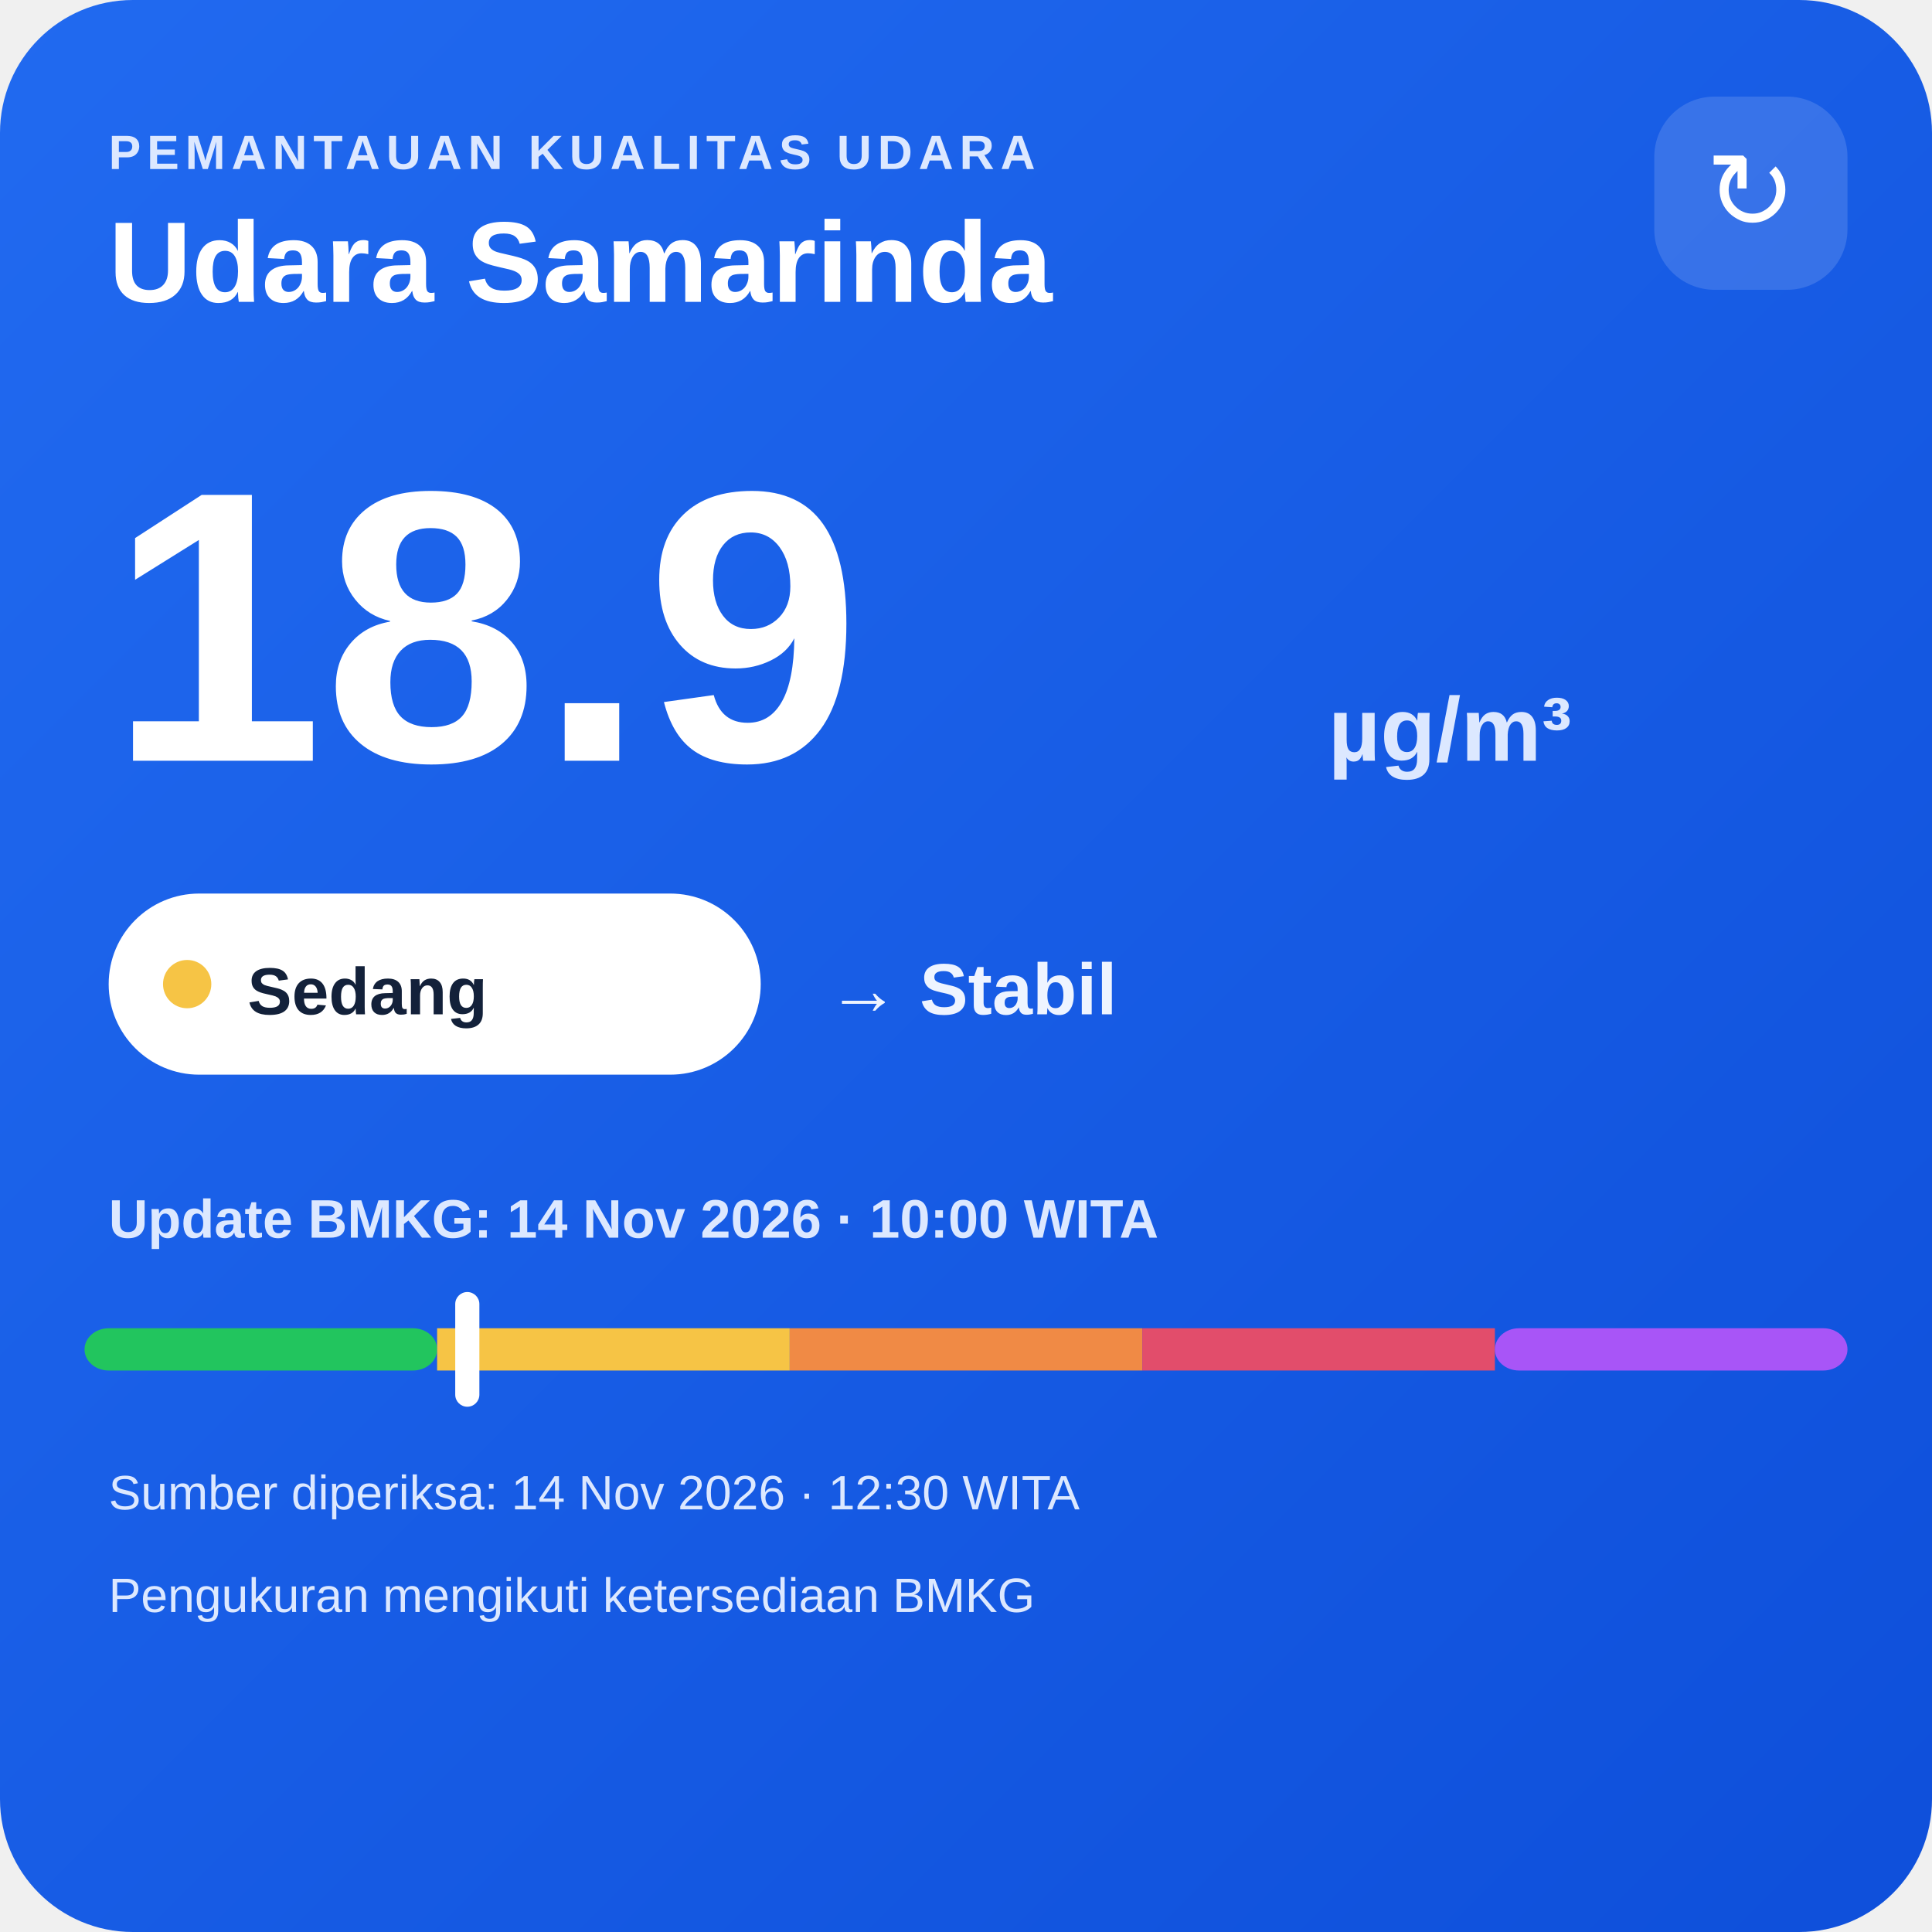
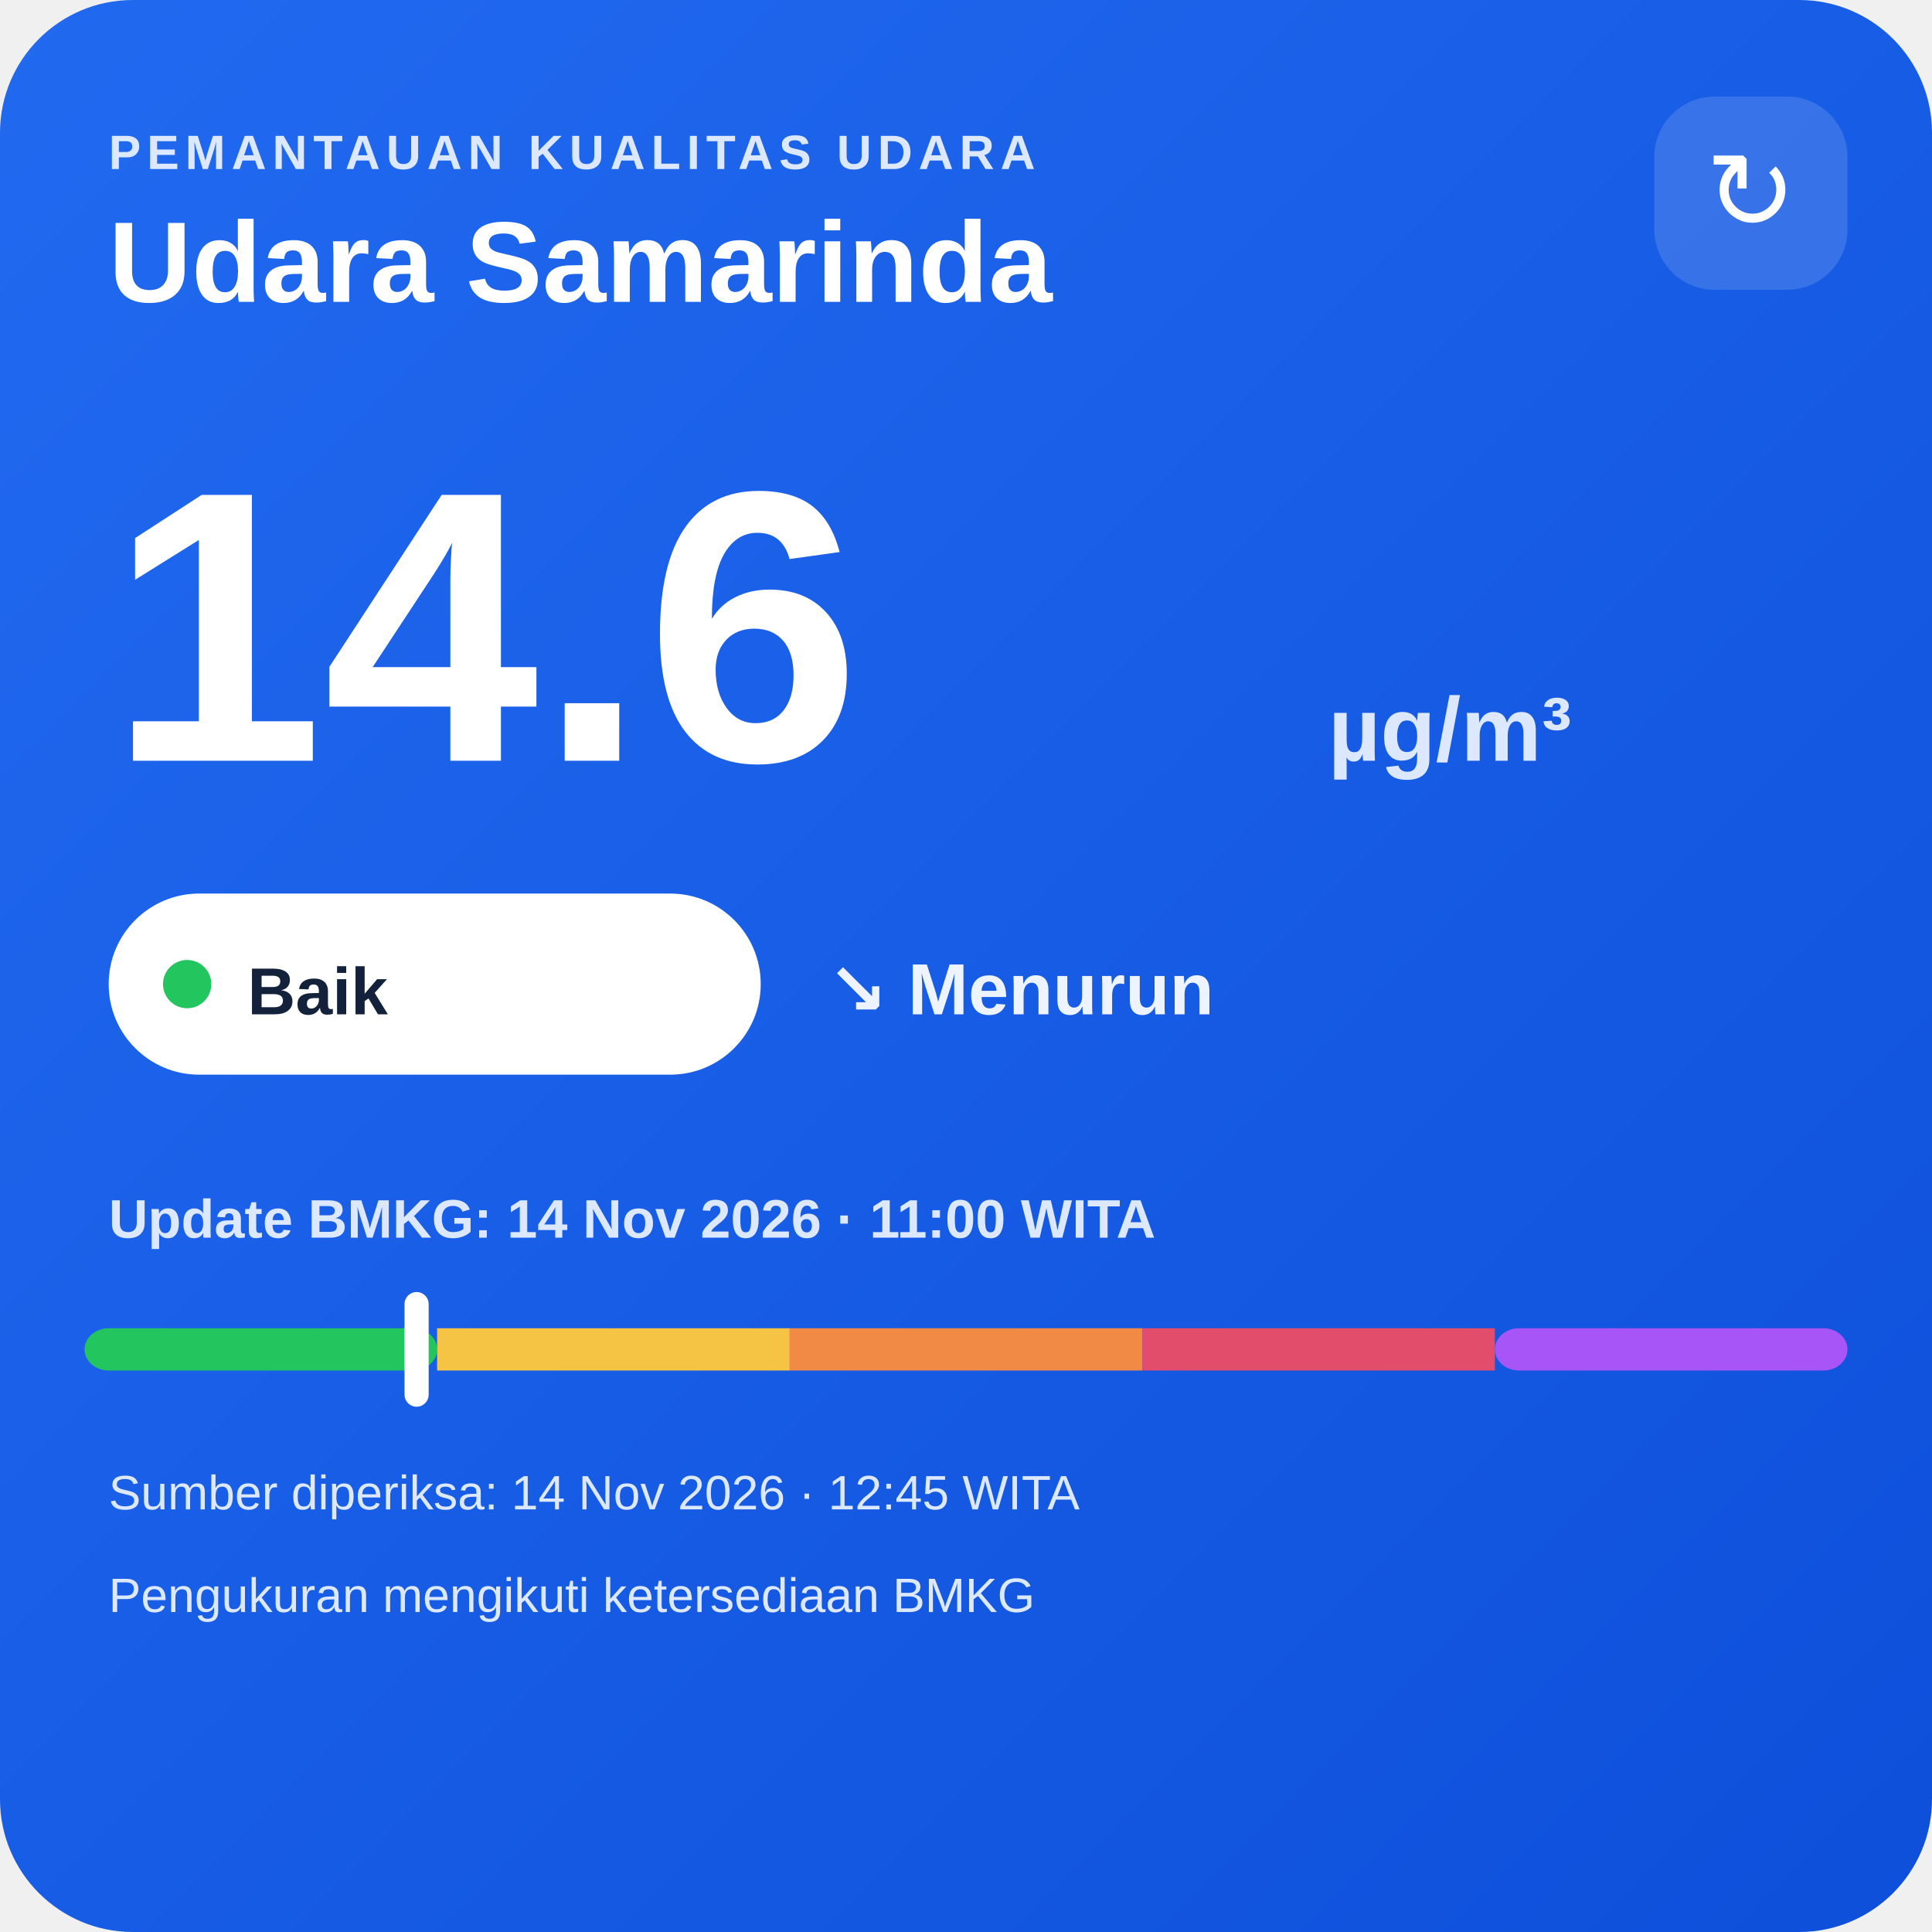
<svg xmlns="http://www.w3.org/2000/svg" width="320" height="320" viewBox="0 0 320 320">
  <defs>
    <linearGradient id="bg" x1="0" y1="0" x2="1" y2="1">
      <stop offset="0" stop-color="#216af0" />
      <stop offset="1" stop-color="#0e4fda" />
    </linearGradient>
  </defs>
  <rect width="320" height="320" rx="22" fill="url(#bg)" />
  <text x="18" y="28" fill="#dce8ff" font-family="Arial,sans-serif" font-size="8" font-weight="700" letter-spacing="1">PEMANTAUAN KUALITAS UDARA</text>
  <text x="18" y="50" fill="#ffffff" font-family="Arial,sans-serif" font-size="19" font-weight="700">Udara Samarinda</text>
  <rect x="274" y="16" width="32" height="32" rx="10" fill="#ffffff" fill-opacity=".14" />
  <text x="290" y="38" text-anchor="middle" fill="#ffffff" font-family="Arial,sans-serif" font-size="18">↻</text>
-   <text x="18" y="126" fill="#ffffff" font-family="Arial,sans-serif" font-size="64" font-weight="800">18.9</text>
+   <text x="18" y="126" fill="#ffffff" font-family="Arial,sans-serif" font-size="64" font-weight="800">14.6</text>
  <text x="220" y="126" fill="#dce8ff" font-family="Arial,sans-serif" font-size="15" font-weight="700">µg/m³</text>
  <rect x="18" y="148" width="108" height="30" rx="15" fill="#ffffff" />
-   <circle cx="31" cy="163" r="4" fill="#f6c445" />
-   <text x="41" y="168" fill="#13213a" font-family="Arial,sans-serif" font-size="11" font-weight="700">Sedang</text>
-   <text x="137" y="168" fill="#eef4ff" font-family="Arial,sans-serif" font-size="12" font-weight="700">→ Stabil</text>
-   <text x="18" y="205" fill="#dce8ff" font-family="Arial,sans-serif" font-size="9" font-weight="700">Update BMKG: 14 Nov 2026 · 10:00 WITA</text>
+   <circle cx="31" cy="163" r="4" fill="#22c55e" />
+   <text x="41" y="168" fill="#13213a" font-family="Arial,sans-serif" font-size="11" font-weight="700">Baik</text>
+   <text x="137" y="168" fill="#eef4ff" font-family="Arial,sans-serif" font-size="12" font-weight="700">↘ Menurun</text>
+   <text x="18" y="205" fill="#dce8ff" font-family="Arial,sans-serif" font-size="9" font-weight="700">Update BMKG: 14 Nov 2026 · 11:00 WITA</text>
  <rect x="14" y="220" width="58.4" height="7" rx="4" fill="#22c55e" />
  <rect x="72.4" y="220" width="58.4" height="7" fill="#f6c445" />
  <rect x="130.8" y="220" width="58.4" height="7" fill="#f08a45" />
  <rect x="189.2" y="220" width="58.4" height="7" fill="#e24d6b" />
  <rect x="247.6" y="220" width="58.4" height="7" rx="4" fill="#a855f7" />
-   <rect x="75.4" y="214" width="4" height="19" rx="2" fill="#ffffff" />
-   <text x="18" y="250" fill="#dce8ff" font-family="Arial,sans-serif" font-size="8">Sumber diperiksa: 14 Nov 2026 · 12:30 WITA</text>
+   <rect x="67.0" y="214" width="4" height="19" rx="2" fill="#ffffff" />
+   <text x="18" y="250" fill="#dce8ff" font-family="Arial,sans-serif" font-size="8">Sumber diperiksa: 14 Nov 2026 · 12:45 WITA</text>
  <text x="18" y="267" fill="#dce8ff" font-family="Arial,sans-serif" font-size="8">Pengukuran mengikuti ketersediaan BMKG</text>
</svg>
